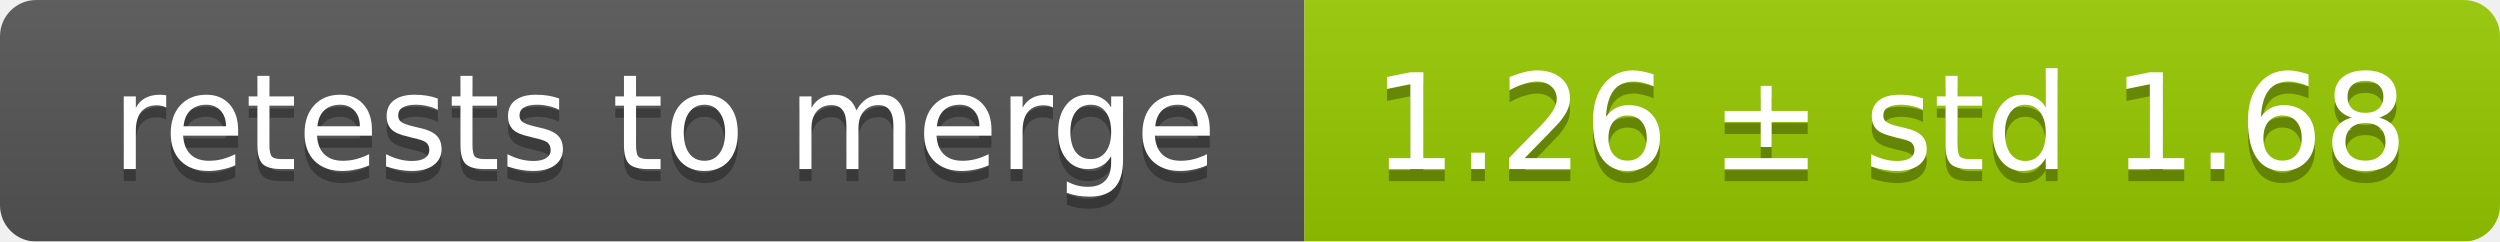
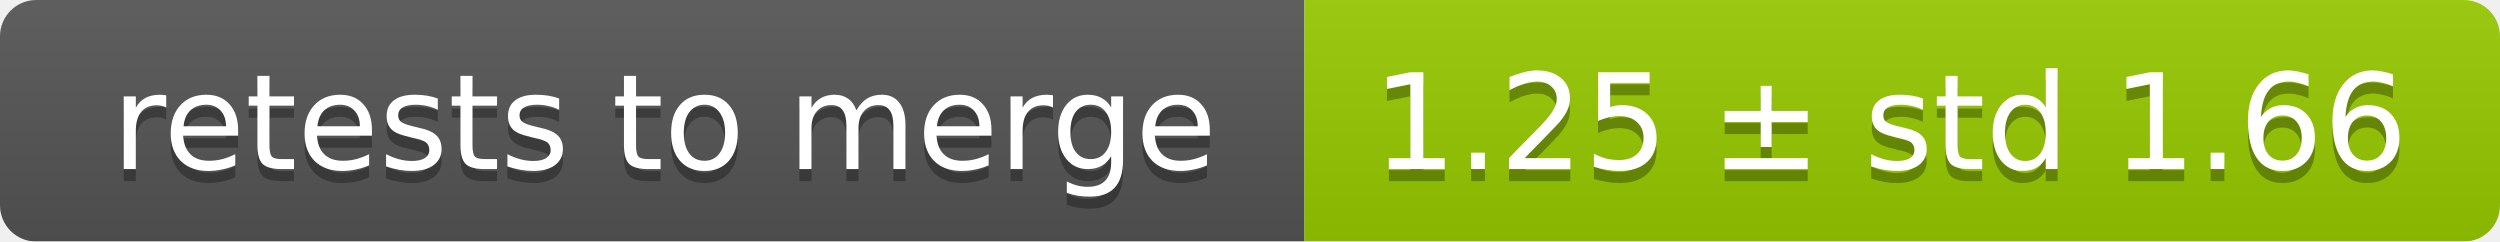
<svg xmlns="http://www.w3.org/2000/svg" width="207" height="20">
  <linearGradient id="smooth" x2="0" y2="100%">
    <stop offset="0" stop-color="#bbb" stop-opacity=".1" />
    <stop offset="1" stop-opacity=".1" />
  </linearGradient>
  <mask id="round">
    <rect width="207" height="20" rx="3" fill="#fff" />
  </mask>
  <g mask="url(#round)">
    <rect width="108" height="20" fill="#555" />
    <rect x="108" width="99" height="20" fill="#97ca00" />
    <rect width="207" height="20" fill="url(#smooth)" />
  </g>
  <g fill="#fff" text-anchor="middle" font-family="DejaVu Sans,Verdana,Geneva,sans-serif" font-size="11">
    <text x="55" y="15" fill="#010101" fill-opacity=".3">retests to merge</text>
    <text x="55" y="14">retests to merge</text>
-     <text x="156.5" y="15" fill="#010101" fill-opacity=".3">1.26 ± std 1.68</text>
-     <text x="156.5" y="14">1.26 ± std 1.68</text>
+     <text x="156.5" y="15" fill="#010101" fill-opacity=".3">1.25 ± std 1.66</text>
+     <text x="156.5" y="14">1.25 ± std 1.66</text>
  </g>
</svg>
